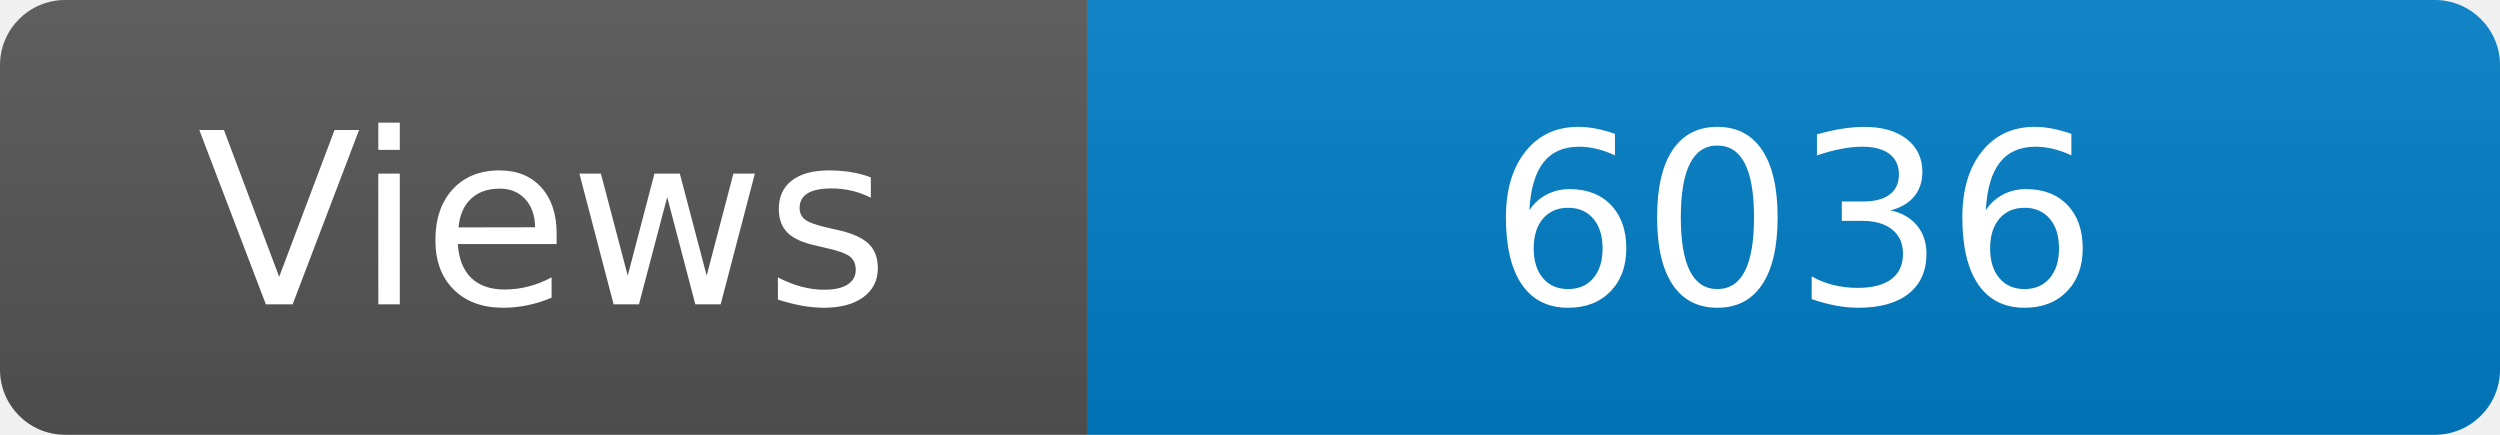
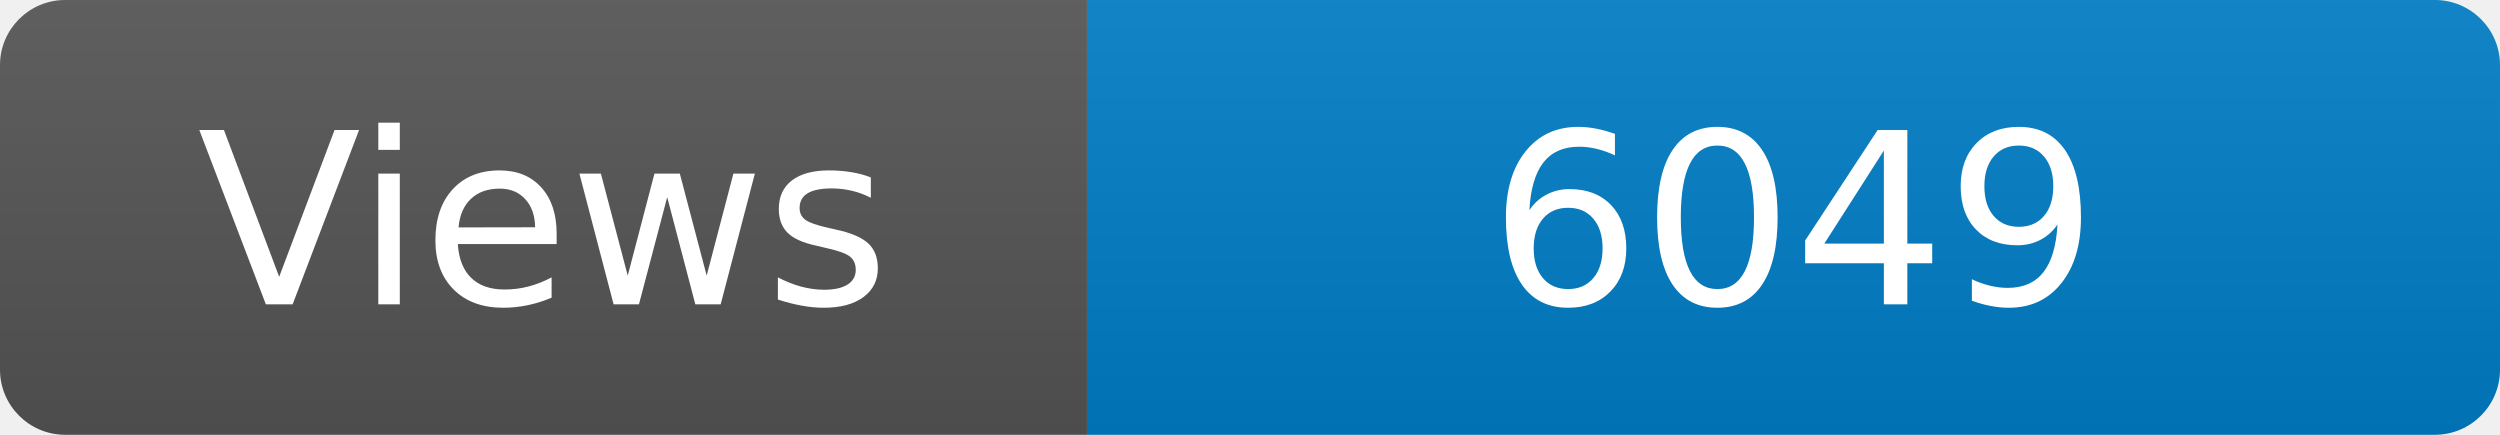
<svg xmlns="http://www.w3.org/2000/svg" width="115" height="20" role="img" aria-label="Maintained?: yes">
  <linearGradient id="s" x2="0" y2="100%">
    <stop offset="0" stop-color="#bbb" stop-opacity=".1" />
    <stop offset="1" stop-opacity=".1" />
  </linearGradient>
  <clipPath id="r">
    <rect width="115" height="20" rx="3" fill="#fff" />
  </clipPath>
  <g clip-path="url(#r)">
    <rect width="50" height="20" fill="#555" />
    <rect x="50" width="160" height="20" fill="#007ec6" />
    <rect width="115" height="20" fill="url(#s)" />
  </g>
  <g fill="#fff" text-anchor="middle" font-family="Verdana,Geneva,DejaVu Sans,sans-serif" font-size="110">
    <text x="250" y="140" transform="scale(.1)" fill="#fff">Views</text>
-     <text x="825" y="140" transform="scale(.1)" fill="#fff">6036</text>
+     <text x="825" y="140" transform="scale(.1)" fill="#fff">6049</text>
  </g>
</svg>
